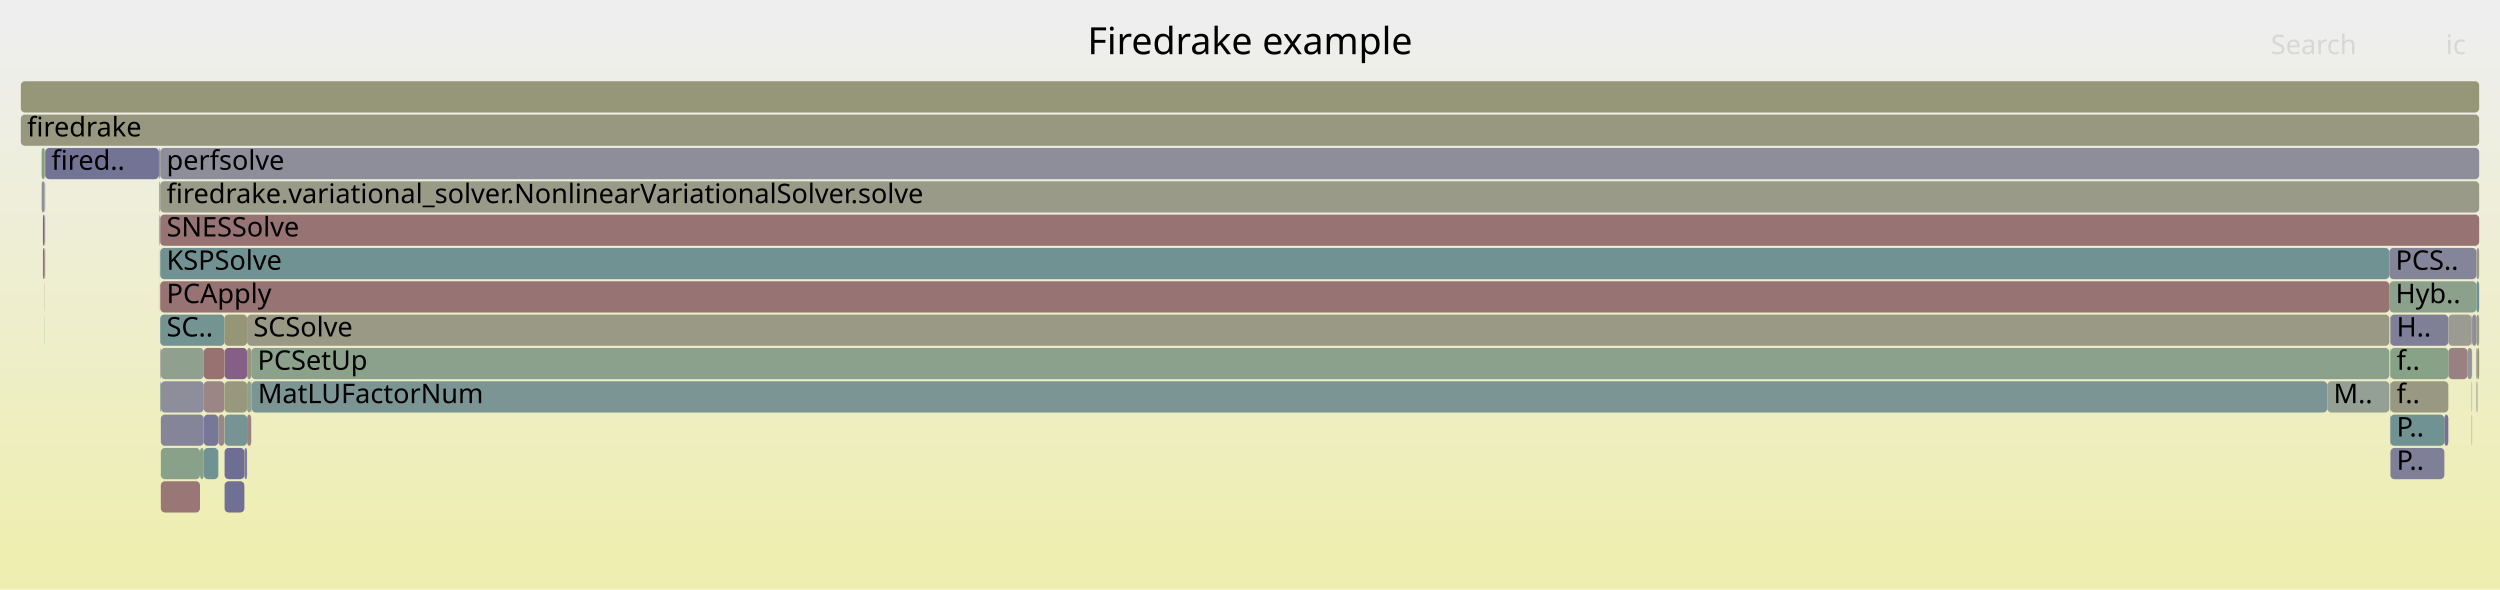
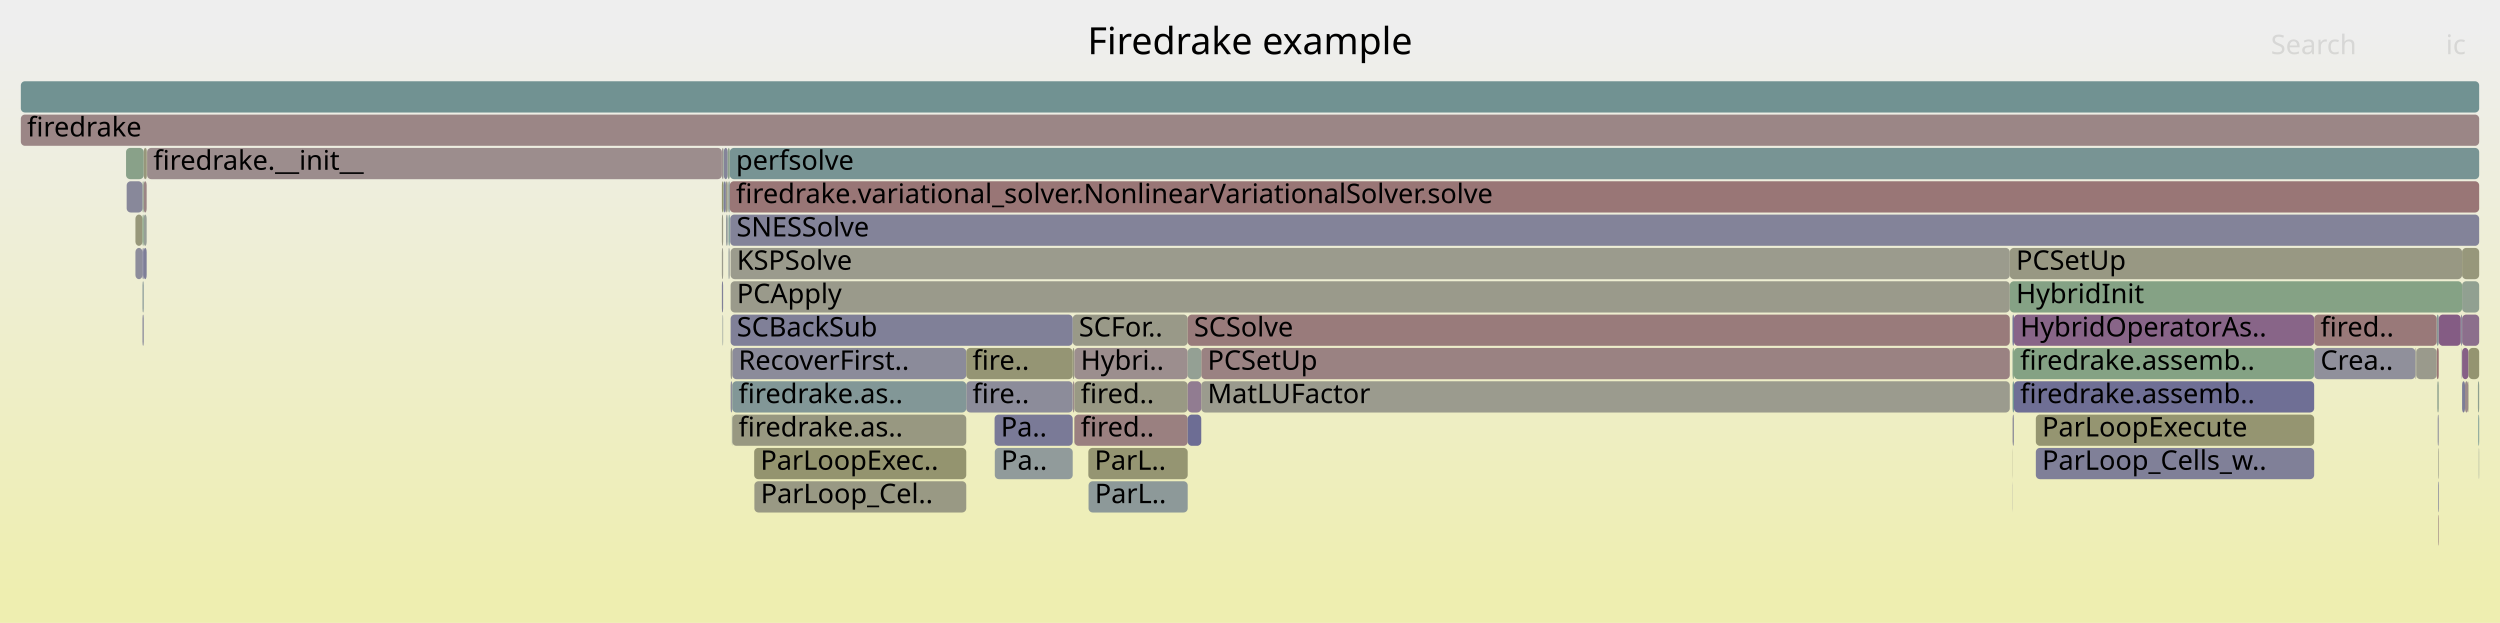
- <svg xmlns="http://www.w3.org/2000/svg" version="1.1" width="1200" height="283" viewBox="0 0 1200 283">
+ <svg xmlns="http://www.w3.org/2000/svg" version="1.1" width="1200" height="299" viewBox="0 0 1200 299">
  <defs>
    <linearGradient id="background" y1="0" y2="1" x1="0" x2="0">
      <stop stop-color="#eeeeee" offset="5%" />
      <stop stop-color="#eeeeb0" offset="95%" />
    </linearGradient>
  </defs>
  <style type="text/css">
	text { font-family:Verdana; font-size:13px; fill:rgb(0,0,0); }
	#search, #ignorecase { opacity:0.1; cursor:pointer; }
	#search:hover, #search.show, #ignorecase:hover, #ignorecase.show { opacity:1; }
	#subtitle { text-anchor:middle; font-color:rgb(160,160,160); }
	#title { text-anchor:middle; font-size:18px}
	#unzoom { cursor:pointer; }
	#frames &gt; *:hover { stroke:black; stroke-width:0.5; cursor:pointer; }
	.hide { display:none; }
	.parent { opacity:0.5; }
</style>
-   <rect x="0.0" y="0" width="1200.0" height="283.0" fill="url(#background)" />
+   <rect x="0.0" y="0" width="1200.0" height="299.0" fill="url(#background)" />
  <text id="title" x="600.00" y="26">Firedrake example</text>
-   <text id="details" x="10.00" y="265"> </text>
+   <text id="details" x="10.00" y="281"> </text>
  <text id="unzoom" x="10.00" y="26" class="hide">Reset Zoom</text>
  <text id="search" x="1090.00" y="26">Search</text>
  <text id="ignorecase" x="1174.00" y="26">ic</text>
-   <text id="matched" x="1090.00" y="265"> </text>
+   <text id="matched" x="1090.00" y="281"> </text>
  <g id="frames">
    <g>
-       <rect x="1188.7" y="167" width="0.5" height="15.0" fill="rgb(116.619,116.619,149.991)" rx="2" ry="2" />
-       <text x="1191.66" y="177.5" />
-     </g>
-     <g>
-       <rect x="1188.9" y="183" width="0.3" height="15.0" fill="rgb(149.516,159.381,149.516)" rx="2" ry="2" />
-       <text x="1191.91" y="193.5" />
-     </g>
-     <g>
-       <rect x="1147.4" y="151" width="27.8" height="15.0" fill="rgb(126.576,126.576,151.918)" rx="2" ry="2" />
-       <text x="1150.36" y="161.5">H..</text>
-     </g>
-     <g>
-       <rect x="76.9" y="119" width="1070.0" height="15.0" fill="rgb(112.578,146.224,146.224)" rx="2" ry="2" />
-       <text x="79.95" y="129.5">KSPSolve</text>
-     </g>
-     <g>
-       <rect x="21.3" y="119" width="0.1" height="15.0" fill="rgb(152.191,113.466,113.466)" rx="2" ry="2" />
-       <text x="24.27" y="129.5" />
-     </g>
-     <g>
-       <rect x="1186.4" y="151" width="0.2" height="15.0" fill="rgb(131.235,131.235,152.82)" rx="2" ry="2" />
-       <text x="1189.43" y="161.5" />
-     </g>
-     <g>
-       <rect x="76.9" y="183" width="0.3" height="15.0" fill="rgb(107.626,144.94,144.94)" rx="2" ry="2" />
-       <text x="79.95" y="193.5" />
-     </g>
-     <g>
-       <rect x="1188.7" y="151" width="1.3" height="15.0" fill="rgb(152.954,152.954,133.546)" rx="2" ry="2" />
-       <text x="1191.66" y="161.5" />
-     </g>
-     <g>
-       <rect x="1146.9" y="135" width="41.8" height="15.0" fill="rgb(140.374,160.869,140.374)" rx="2" ry="2" />
-       <text x="1149.87" y="145.5">Hyb..</text>
-     </g>
-     <g>
-       <rect x="77.2" y="167" width="20.6" height="15.0" fill="rgb(142.66,160.497,142.66)" rx="2" ry="2" />
-       <text x="80.22" y="177.5" />
-     </g>
-     <g>
-       <rect x="1146.9" y="119" width="41.8" height="15.0" fill="rgb(133.341,133.341,153.227)" rx="2" ry="2" />
-       <text x="1149.87" y="129.5">PCS..</text>
-     </g>
-     <g>
-       <rect x="21.3" y="151" width="0.1" height="15.0" fill="rgb(123.79,163.569,123.79)" rx="2" ry="2" />
-       <text x="24.27" y="161.5" />
-     </g>
-     <g>
-       <rect x="1147.2" y="151" width="0.2" height="15.0" fill="rgb(156.765,148.53,148.53)" rx="2" ry="2" />
-       <text x="1150.23" y="161.5" />
-     </g>
-     <g>
-       <rect x="76.3" y="119" width="0.1" height="15.0" fill="rgb(154.982,154.982,143.374)" rx="2" ry="2" />
-       <text x="79.33" y="129.5" />
-     </g>
-     <g>
-       <rect x="76.8" y="87" width="0.1" height="15.0" fill="rgb(127.666,150.136,150.136)" rx="2" ry="2" />
-       <text x="79.82" y="97.5" />
-     </g>
-     <g>
-       <rect x="120.6" y="183" width="0.2" height="15.0" fill="rgb(104.116,144.03,144.03)" rx="2" ry="2" />
-       <text x="123.63" y="193.5" />
-     </g>
-     <g>
-       <rect x="77.2" y="215" width="18.8" height="15.0" fill="rgb(137.003,161.418,137.003)" rx="2" ry="2" />
-       <text x="80.22" y="225.5" />
-     </g>
-     <g>
-       <rect x="104.8" y="199" width="2.9" height="15.0" fill="rgb(154.807,133.52,133.52)" rx="2" ry="2" />
-       <text x="107.83" y="209.5" />
-     </g>
-     <g>
-       <rect x="21.3" y="135" width="0.1" height="15.0" fill="rgb(149.504,149.504,116.826)" rx="2" ry="2" />
-       <text x="24.27" y="145.5" />
-     </g>
-     <g>
-       <rect x="1147.2" y="183" width="0.2" height="15.0" fill="rgb(116.605,147.268,147.268)" rx="2" ry="2" />
-       <text x="1150.23" y="193.5" />
-     </g>
-     <g>
-       <rect x="1189.2" y="167" width="0.8" height="15.0" fill="rgb(147.84,147.84,108.763)" rx="2" ry="2" />
-       <text x="1192.22" y="177.5" />
-     </g>
-     <g>
-       <rect x="118.6" y="151" width="1028.3" height="15.0" fill="rgb(153.086,153.086,134.185)" rx="2" ry="2" />
-       <text x="121.64" y="161.5">SCSolve</text>
-     </g>
-     <g>
-       <rect x="76.9" y="71" width="1113.1" height="15.0" fill="rgb(141.823,141.823,154.869)" rx="2" ry="2" />
-       <text x="79.95" y="81.5">perfsolve</text>
-     </g>
-     <g>
-       <rect x="97.8" y="183" width="9.9" height="15.0" fill="rgb(154.7,132.697,132.697)" rx="2" ry="2" />
-       <text x="100.79" y="193.5" />
-     </g>
-     <g>
-       <rect x="97.8" y="199" width="7.0" height="15.0" fill="rgb(119.424,119.424,150.534)" rx="2" ry="2" />
-       <text x="100.79" y="209.5" />
-     </g>
-     <g>
-       <rect x="76.4" y="71" width="0.4" height="15.0" fill="rgb(134.848,134.848,153.519)" rx="2" ry="2" />
-       <text x="79.45" y="81.5" />
-     </g>
-     <g>
-       <rect x="1186.6" y="151" width="2.1" height="15.0" fill="rgb(141.161,141.161,154.741)" rx="2" ry="2" />
-       <text x="1189.55" y="161.5" />
-     </g>
-     <g>
-       <rect x="77.2" y="231" width="18.8" height="15.0" fill="rgb(152.902,118.912,118.912)" rx="2" ry="2" />
-       <text x="80.22" y="241.5" />
-     </g>
-     <g>
-       <rect x="76.4" y="87" width="0.2" height="15.0" fill="rgb(152.546,152.546,131.567)" rx="2" ry="2" />
-       <text x="79.45" y="97.5" />
-     </g>
-     <g>
-       <rect x="76.9" y="103" width="1113.1" height="15.0" fill="rgb(152.398,115.051,115.051)" rx="2" ry="2" />
-       <text x="79.95" y="113.5">SNESSolve</text>
-     </g>
-     <g>
-       <rect x="21.3" y="87" width="0.1" height="15.0" fill="rgb(146.626,128.854,146.626)" rx="2" ry="2" />
-       <text x="24.27" y="97.5" />
-     </g>
-     <g>
-       <rect x="76.9" y="135" width="1070.0" height="15.0" fill="rgb(152.429,115.288,115.288)" rx="2" ry="2" />
-       <text x="79.95" y="145.5">PCApply</text>
-     </g>
-     <g>
-       <rect x="107.8" y="199" width="10.8" height="15.0" fill="rgb(119.335,147.976,147.976)" rx="2" ry="2" />
-       <text x="110.82" y="209.5" />
-     </g>
-     <g>
-       <rect x="1184.4" y="167" width="2.0" height="15.0" fill="rgb(147.204,147.204,155.91)" rx="2" ry="2" />
-       <text x="1187.45" y="177.5" />
-     </g>
-     <g>
-       <rect x="76.8" y="103" width="0.1" height="15.0" fill="rgb(136.115,161.563,136.115)" rx="2" ry="2" />
-       <text x="79.82" y="113.5" />
-     </g>
-     <g>
-       <rect x="76.3" y="87" width="0.1" height="15.0" fill="rgb(129.912,150.718,150.718)" rx="2" ry="2" />
-       <text x="79.33" y="97.5" />
-     </g>
-     <g>
-       <rect x="1188.7" y="183" width="0.2" height="15.0" fill="rgb(135.203,135.203,153.588)" rx="2" ry="2" />
-       <text x="1191.66" y="193.5" />
-     </g>
-     <g>
-       <rect x="1188.7" y="135" width="1.3" height="15.0" fill="rgb(112.716,146.26,146.26)" rx="2" ry="2" />
-       <text x="1191.66" y="145.5" />
-     </g>
-     <g>
-       <rect x="1186.4" y="167" width="0.2" height="15.0" fill="rgb(134.543,97.891,134.543)" rx="2" ry="2" />
-       <text x="1189.43" y="177.5" />
-     </g>
-     <g>
-       <rect x="1186.4" y="199" width="0.2" height="15.0" fill="rgb(148.349,148.349,111.231)" rx="2" ry="2" />
-       <text x="1189.43" y="209.5" />
-     </g>
-     <g>
-       <rect x="118.6" y="183" width="2.0" height="15.0" fill="rgb(140.87,160.789,140.87)" rx="2" ry="2" />
-       <text x="121.64" y="193.5" />
-     </g>
-     <g>
-       <rect x="76.3" y="103" width="0.1" height="15.0" fill="rgb(131.611,151.158,151.158)" rx="2" ry="2" />
-       <text x="79.33" y="113.5" />
-     </g>
-     <g>
-       <rect x="21.4" y="103" width="0.3" height="15.0" fill="rgb(136.191,152.346,152.346)" rx="2" ry="2" />
-       <text x="24.39" y="113.5" />
-     </g>
-     <g>
-       <rect x="107.7" y="167" width="0.1" height="15.0" fill="rgb(155.354,155.354,145.177)" rx="2" ry="2" />
-       <text x="110.69" y="177.5" />
-     </g>
-     <g>
-       <rect x="20.0" y="87" width="1.3" height="15.0" fill="rgb(142.532,142.532,155.006)" rx="2" ry="2" />
-       <text x="22.99" y="97.5" />
-     </g>
-     <g>
-       <rect x="76.3" y="71" width="0.1" height="15.0" fill="rgb(155.243,136.862,136.862)" rx="2" ry="2" />
-       <text x="79.33" y="81.5" />
-     </g>
-     <g>
-       <rect x="10.0" y="55" width="1180.0" height="15.0" fill="rgb(151.875,151.875,128.317)" rx="2" ry="2" />
+       <rect x="477.5" y="215" width="37.4" height="15.0" fill="rgb(144.731,154.56,154.56)" rx="2" ry="2" />
+       <text x="480.53" y="225.5">Pa..</text>
+     </g>
+     <g>
+       <rect x="68.4" y="87" width="0.6" height="15.0" fill="rgb(138.583,161.161,138.583)" rx="2" ry="2" />
+       <text x="71.38" y="97.5" />
+     </g>
+     <g>
+       <rect x="463.8" y="183" width="51.1" height="15.0" fill="rgb(139.729,139.729,154.464)" rx="2" ry="2" />
+       <text x="466.79" y="193.5">fire..</text>
+     </g>
+     <g>
+       <rect x="966.1" y="199" width="0.6" height="15.0" fill="rgb(143.422,143.422,155.178)" rx="2" ry="2" />
+       <text x="969.10" y="209.5" />
+     </g>
+     <g>
+       <rect x="977.2" y="199" width="133.6" height="15.0" fill="rgb(148.617,148.617,112.528)" rx="2" ry="2" />
+       <text x="980.21" y="209.5">ParLoopExecute</text>
+     </g>
+     <g>
+       <rect x="68.4" y="151" width="0.6" height="15.0" fill="rgb(132.774,132.774,153.118)" rx="2" ry="2" />
+       <text x="71.38" y="161.5" />
+     </g>
+     <g>
+       <rect x="966.0" y="215" width="0.1" height="15.0" fill="rgb(152.031,152.031,129.072)" rx="2" ry="2" />
+       <text x="968.97" y="225.5" />
+     </g>
+     <g>
+       <rect x="522.5" y="231" width="47.6" height="15.0" fill="rgb(140.602,153.489,153.489)" rx="2" ry="2" />
+       <text x="525.51" y="241.5">ParL..</text>
+     </g>
+     <g>
+       <rect x="966.1" y="167" width="0.6" height="15.0" fill="rgb(131.229,162.358,131.229)" rx="2" ry="2" />
+       <text x="969.10" y="177.5" />
+     </g>
+     <g>
+       <rect x="966.7" y="167" width="144.1" height="15.0" fill="rgb(132.166,162.206,132.166)" rx="2" ry="2" />
+       <text x="969.69" y="177.5">firedrake.assemb..</text>
+     </g>
+     <g>
+       <rect x="1181.6" y="167" width="0.2" height="15.0" fill="rgb(134.591,151.931,151.931)" rx="2" ry="2" />
+       <text x="1184.61" y="177.5" />
+     </g>
+     <g>
+       <rect x="69.0" y="119" width="1.4" height="15.0" fill="rgb(125.724,125.724,151.753)" rx="2" ry="2" />
+       <text x="71.99" y="129.5" />
+     </g>
+     <g>
+       <rect x="1181.8" y="151" width="8.2" height="15.0" fill="rgb(139.743,111.216,139.743)" rx="2" ry="2" />
+       <text x="1184.76" y="161.5" />
+     </g>
+     <g>
+       <rect x="346.8" y="151" width="0.3" height="15.0" fill="rgb(143.816,154.323,154.323)" rx="2" ry="2" />
+       <text x="349.84" y="161.5" />
+     </g>
+     <g>
+       <rect x="515.7" y="199" width="54.4" height="15.0" fill="rgb(154.022,127.505,127.505)" rx="2" ry="2" />
+       <text x="518.74" y="209.5">fired..</text>
+     </g>
+     <g>
+       <rect x="1169.6" y="151" width="1.0" height="15.0" fill="rgb(135.851,152.258,152.258)" rx="2" ry="2" />
+       <text x="1172.63" y="161.5" />
+     </g>
+     <g>
+       <rect x="514.9" y="151" width="55.2" height="15.0" fill="rgb(153.463,153.463,136.014)" rx="2" ry="2" />
+       <text x="517.86" y="161.5">SCFor..</text>
+     </g>
+     <g>
+       <rect x="362.0" y="215" width="101.8" height="15.0" fill="rgb(148.397,148.397,111.46)" rx="2" ry="2" />
+       <text x="365.00" y="225.5">ParLoopExec..</text>
+     </g>
+     <g>
+       <rect x="966.0" y="231" width="0.1" height="15.0" fill="rgb(142.398,142.398,154.98)" rx="2" ry="2" />
+       <text x="968.97" y="241.5" />
+     </g>
+     <g>
+       <rect x="10.0" y="39" width="1180.0" height="15.0" fill="rgb(112.926,146.314,146.314)" rx="2" ry="2" />
+       <text x="13.00" y="49.5" />
+     </g>
+     <g>
+       <rect x="1110.8" y="151" width="58.8" height="15.0" fill="rgb(153.223,121.377,121.377)" rx="2" ry="2" />
+       <text x="1113.82" y="161.5">fired..</text>
+     </g>
+     <g>
+       <rect x="351.5" y="199" width="112.3" height="15.0" fill="rgb(152,152,128.922)" rx="2" ry="2" />
+       <text x="354.48" y="209.5">firedrake.as..</text>
+     </g>
+     <g>
+       <rect x="351.5" y="167" width="112.3" height="15.0" fill="rgb(138.703,138.703,154.265)" rx="2" ry="2" />
+       <text x="354.48" y="177.5">RecoverFirst..</text>
+     </g>
+     <g>
+       <rect x="1181.8" y="167" width="3.1" height="15.0" fill="rgb(133.994,96.485,133.994)" rx="2" ry="2" />
+       <text x="1184.76" y="177.5" />
+     </g>
+     <g>
+       <rect x="1170.3" y="215" width="0.3" height="15.0" fill="rgb(154.083,154.083,139.018)" rx="2" ry="2" />
+       <text x="1173.35" y="225.5" />
+     </g>
+     <g>
+       <rect x="1181.8" y="135" width="8.2" height="15.0" fill="rgb(144.593,160.182,144.593)" rx="2" ry="2" />
+       <text x="1184.76" y="145.5" />
+     </g>
+     <g>
+       <rect x="1159.4" y="167" width="0.4" height="15.0" fill="rgb(152.9,152.9,133.286)" rx="2" ry="2" />
+       <text x="1162.42" y="177.5" />
+     </g>
+     <g>
+       <rect x="349.7" y="103" width="0.6" height="15.0" fill="rgb(111.197,145.866,145.866)" rx="2" ry="2" />
+       <text x="352.69" y="113.5" />
+     </g>
+     <g>
+       <rect x="347.4" y="71" width="1.9" height="15.0" fill="rgb(131.505,131.505,152.872)" rx="2" ry="2" />
+       <text x="350.38" y="81.5" />
+     </g>
+     <g>
+       <rect x="1189.6" y="199" width="0.4" height="15.0" fill="rgb(105.506,144.39,144.39)" rx="2" ry="2" />
+       <text x="1192.62" y="209.5" />
+     </g>
+     <g>
+       <rect x="10.0" y="55" width="1180.0" height="15.0" fill="rgb(154.879,134.074,134.074)" rx="2" ry="2" />
      <text x="13.00" y="65.5">firedrake</text>
    </g>
    <g>
-       <rect x="120.8" y="183" width="996.3" height="15.0" fill="rgb(123.068,148.944,148.944)" rx="2" ry="2" />
-       <text x="123.77" y="193.5">MatLUFactorNum</text>
-     </g>
-     <g>
-       <rect x="1175.2" y="167" width="9.2" height="15.0" fill="rgb(154.198,128.849,128.849)" rx="2" ry="2" />
-       <text x="1178.24" y="177.5" />
-     </g>
-     <g>
-       <rect x="20.6" y="119" width="0.7" height="15.0" fill="rgb(138.299,107.516,138.299)" rx="2" ry="2" />
-       <text x="23.64" y="129.5" />
-     </g>
-     <g>
-       <rect x="120.6" y="167" width="1026.3" height="15.0" fill="rgb(139.034,161.087,139.034)" rx="2" ry="2" />
-       <text x="123.63" y="177.5">PCSetUp</text>
-     </g>
-     <g>
-       <rect x="77.2" y="199" width="20.6" height="15.0" fill="rgb(133.32,133.32,153.223)" rx="2" ry="2" />
-       <text x="80.22" y="209.5" />
-     </g>
-     <g>
-       <rect x="107.7" y="151" width="10.9" height="15.0" fill="rgb(149.713,149.713,117.842)" rx="2" ry="2" />
-       <text x="110.69" y="161.5" />
-     </g>
-     <g>
-       <rect x="1147.4" y="215" width="25.9" height="15.0" fill="rgb(126.747,126.747,151.951)" rx="2" ry="2" />
-       <text x="1150.36" y="225.5">P..</text>
-     </g>
-     <g>
-       <rect x="20.0" y="71" width="1.4" height="15.0" fill="rgb(124.112,163.517,124.112)" rx="2" ry="2" />
-       <text x="22.99" y="81.5" />
-     </g>
-     <g>
-       <rect x="1147.2" y="199" width="0.2" height="15.0" fill="rgb(134.122,134.122,153.379)" rx="2" ry="2" />
-       <text x="1150.23" y="209.5" />
-     </g>
-     <g>
-       <rect x="1186.4" y="183" width="0.2" height="15.0" fill="rgb(112.214,146.13,146.13)" rx="2" ry="2" />
-       <text x="1189.43" y="193.5" />
-     </g>
-     <g>
-       <rect x="1147.4" y="183" width="27.8" height="15.0" fill="rgb(152.501,152.501,131.353)" rx="2" ry="2" />
-       <text x="1150.36" y="193.5">f..</text>
-     </g>
-     <g>
-       <rect x="1147.4" y="167" width="27.8" height="15.0" fill="rgb(135.743,161.623,135.743)" rx="2" ry="2" />
-       <text x="1150.36" y="177.5">f..</text>
-     </g>
-     <g>
-       <rect x="21.4" y="71" width="0.3" height="15.0" fill="rgb(152.777,152.777,132.688)" rx="2" ry="2" />
-       <text x="24.39" y="81.5" />
-     </g>
-     <g>
-       <rect x="76.3" y="135" width="0.1" height="15.0" fill="rgb(126.59,163.113,126.59)" rx="2" ry="2" />
-       <text x="79.33" y="145.5" />
-     </g>
-     <g>
-       <rect x="1117.1" y="183" width="29.8" height="15.0" fill="rgb(146.928,159.802,146.928)" rx="2" ry="2" />
-       <text x="1120.09" y="193.5">M..</text>
-     </g>
-     <g>
-       <rect x="107.8" y="167" width="10.8" height="15.0" fill="rgb(133.358,94.856,133.358)" rx="2" ry="2" />
-       <text x="110.82" y="177.5" />
-     </g>
-     <g>
-       <rect x="107.8" y="215" width="9.5" height="15.0" fill="rgb(110.094,110.094,148.728)" rx="2" ry="2" />
-       <text x="110.82" y="225.5" />
-     </g>
-     <g>
-       <rect x="107.8" y="183" width="10.8" height="15.0" fill="rgb(151.613,151.613,127.046)" rx="2" ry="2" />
-       <text x="110.82" y="193.5" />
-     </g>
-     <g>
-       <rect x="77.2" y="183" width="20.6" height="15.0" fill="rgb(142.413,142.413,154.983)" rx="2" ry="2" />
-       <text x="80.22" y="193.5" />
-     </g>
-     <g>
-       <rect x="76.9" y="87" width="1113.1" height="15.0" fill="rgb(153.613,153.613,136.738)" rx="2" ry="2" />
-       <text x="79.95" y="97.5">firedrake.variational_solver.NonlinearVariationalSolver.solve</text>
-     </g>
-     <g>
-       <rect x="118.6" y="199" width="2.0" height="15.0" fill="rgb(154.373,130.194,130.194)" rx="2" ry="2" />
-       <text x="121.64" y="209.5" />
-     </g>
-     <g>
-       <rect x="97.8" y="167" width="9.9" height="15.0" fill="rgb(152.166,113.27,113.27)" rx="2" ry="2" />
-       <text x="100.79" y="177.5" />
-     </g>
-     <g>
-       <rect x="76.8" y="71" width="0.1" height="15.0" fill="rgb(151.393,151.393,125.979)" rx="2" ry="2" />
-       <text x="79.82" y="81.5" />
-     </g>
-     <g>
-       <rect x="1147.4" y="199" width="25.9" height="15.0" fill="rgb(113.06,146.349,146.349)" rx="2" ry="2" />
-       <text x="1150.36" y="209.5">P..</text>
-     </g>
-     <g>
-       <rect x="118.6" y="167" width="2.0" height="15.0" fill="rgb(151.124,151.124,124.676)" rx="2" ry="2" />
-       <text x="121.64" y="177.5" />
-     </g>
-     <g>
-       <rect x="21.4" y="87" width="0.3" height="15.0" fill="rgb(144.383,160.217,144.383)" rx="2" ry="2" />
-       <text x="24.39" y="97.5" />
-     </g>
-     <g>
-       <rect x="76.6" y="87" width="0.2" height="15.0" fill="rgb(155.165,136.267,136.267)" rx="2" ry="2" />
-       <text x="79.65" y="97.5" />
-     </g>
-     <g>
-       <rect x="76.9" y="151" width="30.8" height="15.0" fill="rgb(115.766,147.051,147.051)" rx="2" ry="2" />
-       <text x="79.95" y="161.5">SC..</text>
-     </g>
-     <g>
-       <rect x="117.3" y="215" width="1.3" height="15.0" fill="rgb(126.349,126.349,151.874)" rx="2" ry="2" />
-       <text x="120.31" y="225.5" />
-     </g>
-     <g>
-       <rect x="21.3" y="103" width="0.1" height="15.0" fill="rgb(125.901,125.901,151.787)" rx="2" ry="2" />
-       <text x="24.27" y="113.5" />
-     </g>
-     <g>
-       <rect x="21.7" y="71" width="54.6" height="15.0" fill="rgb(115.312,115.312,149.738)" rx="2" ry="2" />
-       <text x="24.68" y="81.5">fired..</text>
-     </g>
-     <g>
-       <rect x="107.7" y="183" width="0.1" height="15.0" fill="rgb(155.024,155.024,143.579)" rx="2" ry="2" />
-       <text x="110.69" y="193.5" />
-     </g>
-     <g>
-       <rect x="20.6" y="103" width="0.7" height="15.0" fill="rgb(132.769,93.347,132.769)" rx="2" ry="2" />
-       <text x="23.64" y="113.5" />
-     </g>
-     <g>
-       <rect x="1175.2" y="151" width="11.2" height="15.0" fill="rgb(155.496,155.496,145.864)" rx="2" ry="2" />
-       <text x="1178.24" y="161.5" />
-     </g>
-     <g>
-       <rect x="96.0" y="215" width="1.8" height="15.0" fill="rgb(135.888,161.6,135.888)" rx="2" ry="2" />
-       <text x="99.00" y="225.5" />
-     </g>
-     <g>
-       <rect x="97.8" y="215" width="7.0" height="15.0" fill="rgb(112.763,146.272,146.272)" rx="2" ry="2" />
-       <text x="100.79" y="225.5" />
-     </g>
-     <g>
-       <rect x="107.8" y="231" width="9.5" height="15.0" fill="rgb(111.592,111.592,149.018)" rx="2" ry="2" />
-       <text x="110.82" y="241.5" />
-     </g>
-     <g>
-       <rect x="21.4" y="119" width="0.3" height="15.0" fill="rgb(153.535,123.77,123.77)" rx="2" ry="2" />
-       <text x="24.39" y="129.5" />
-     </g>
-     <g>
-       <rect x="1147.2" y="167" width="0.2" height="15.0" fill="rgb(124.853,163.396,124.853)" rx="2" ry="2" />
-       <text x="1150.23" y="177.5" />
-     </g>
-     <g>
-       <rect x="1173.3" y="199" width="1.9" height="15.0" fill="rgb(113.84,113.84,149.453)" rx="2" ry="2" />
-       <text x="1176.35" y="209.5" />
-     </g>
-     <g>
-       <rect x="10.0" y="39" width="1180.0" height="15.0" fill="rgb(150.167,150.167,120.04)" rx="2" ry="2" />
-       <text x="13.00" y="49.5" />
-     </g>
-     <g>
-       <rect x="76.6" y="103" width="0.2" height="15.0" fill="rgb(132.552,92.789,132.552)" rx="2" ry="2" />
-       <text x="79.65" y="113.5" />
-     </g>
-     <g>
-       <rect x="76.9" y="167" width="0.3" height="15.0" fill="rgb(156.374,145.533,145.533)" rx="2" ry="2" />
-       <text x="79.95" y="177.5" />
-     </g>
-     <g>
-       <rect x="1188.7" y="119" width="1.3" height="15.0" fill="rgb(153.464,153.464,136.018)" rx="2" ry="2" />
-       <text x="1191.66" y="129.5" />
+       <rect x="349.5" y="87" width="0.2" height="15.0" fill="rgb(149.993,149.993,119.196)" rx="2" ry="2" />
+       <text x="352.47" y="97.5" />
+     </g>
+     <g>
+       <rect x="966.0" y="151" width="0.7" height="15.0" fill="rgb(110.558,110.558,148.818)" rx="2" ry="2" />
+       <text x="968.97" y="161.5" />
+     </g>
+     <g>
+       <rect x="351.3" y="199" width="0.2" height="15.0" fill="rgb(150.022,159.299,150.022)" rx="2" ry="2" />
+       <text x="354.30" y="209.5" />
+     </g>
+     <g>
+       <rect x="1110.8" y="167" width="48.6" height="15.0" fill="rgb(143.641,143.641,155.221)" rx="2" ry="2" />
+       <text x="1113.82" y="177.5">Crea..</text>
+     </g>
+     <g>
+       <rect x="60.5" y="71" width="8.5" height="15.0" fill="rgb(137.465,161.343,137.465)" rx="2" ry="2" />
+       <text x="63.55" y="81.5" />
+     </g>
+     <g>
+       <rect x="347.1" y="87" width="0.3" height="15.0" fill="rgb(134.839,161.77,134.839)" rx="2" ry="2" />
+       <text x="350.11" y="97.5" />
+     </g>
+     <g>
+       <rect x="350.5" y="103" width="839.5" height="15.0" fill="rgb(131.052,131.052,152.784)" rx="2" ry="2" />
+       <text x="353.52" y="113.5">SNESSolve</text>
+     </g>
+     <g>
+       <rect x="515.0" y="183" width="0.7" height="15.0" fill="rgb(155.565,139.335,139.335)" rx="2" ry="2" />
+       <text x="518.04" y="193.5" />
+     </g>
+     <g>
+       <rect x="350.7" y="119" width="614.0" height="15.0" fill="rgb(154.542,154.542,141.243)" rx="2" ry="2" />
+       <text x="353.68" y="129.5">KSPSolve</text>
+     </g>
+     <g>
+       <rect x="350.1" y="119" width="0.2" height="15.0" fill="rgb(155.577,139.424,139.424)" rx="2" ry="2" />
+       <text x="353.06" y="129.5" />
+     </g>
+     <g>
+       <rect x="1169.9" y="183" width="0.7" height="15.0" fill="rgb(142.621,160.504,142.621)" rx="2" ry="2" />
+       <text x="1172.88" y="193.5" />
+     </g>
+     <g>
+       <rect x="1170.3" y="247" width="0.3" height="15.0" fill="rgb(154.397,130.375,130.375)" rx="2" ry="2" />
+       <text x="1173.35" y="257.5" />
+     </g>
+     <g>
+       <rect x="348.4" y="87" width="0.9" height="15.0" fill="rgb(153.47,153.47,136.048)" rx="2" ry="2" />
+       <text x="351.35" y="97.5" />
+     </g>
+     <g>
+       <rect x="966.0" y="167" width="0.1" height="15.0" fill="rgb(120.211,148.203,148.203)" rx="2" ry="2" />
+       <text x="968.97" y="177.5" />
+     </g>
+     <g>
+       <rect x="966.7" y="183" width="144.1" height="15.0" fill="rgb(111.314,111.314,148.964)" rx="2" ry="2" />
+       <text x="969.69" y="193.5">firedrake.assemb..</text>
+     </g>
+     <g>
+       <rect x="350.3" y="71" width="839.7" height="15.0" fill="rgb(120.279,148.221,148.221)" rx="2" ry="2" />
+       <text x="353.28" y="81.5">perfsolve</text>
+     </g>
+     <g>
+       <rect x="966.0" y="199" width="0.1" height="15.0" fill="rgb(155.926,142.097,142.097)" rx="2" ry="2" />
+       <text x="968.97" y="209.5" />
+     </g>
+     <g>
+       <rect x="350.7" y="183" width="0.8" height="15.0" fill="rgb(141.37,141.37,154.781)" rx="2" ry="2" />
+       <text x="353.68" y="193.5" />
+     </g>
+     <g>
+       <rect x="514.9" y="167" width="0.8" height="15.0" fill="rgb(151.852,151.852,128.207)" rx="2" ry="2" />
+       <text x="517.86" y="177.5" />
+     </g>
+     <g>
+       <rect x="350.7" y="167" width="0.8" height="15.0" fill="rgb(154.495,154.495,141.012)" rx="2" ry="2" />
+       <text x="353.68" y="177.5" />
+     </g>
+     <g>
+       <rect x="346.5" y="87" width="0.6" height="15.0" fill="rgb(147.815,147.815,108.644)" rx="2" ry="2" />
+       <text x="349.47" y="97.5" />
+     </g>
+     <g>
+       <rect x="570.1" y="151" width="394.6" height="15.0" fill="rgb(153.412,122.829,122.829)" rx="2" ry="2" />
+       <text x="573.10" y="161.5">SCSolve</text>
+     </g>
+     <g>
+       <rect x="1181.8" y="183" width="1.4" height="15.0" fill="rgb(124.394,124.394,151.496)" rx="2" ry="2" />
+       <text x="1184.76" y="193.5" />
+     </g>
+     <g>
+       <rect x="515.7" y="167" width="54.4" height="15.0" fill="rgb(155.976,142.483,142.483)" rx="2" ry="2" />
+       <text x="518.74" y="177.5">Hybri..</text>
+     </g>
+     <g>
+       <rect x="70.6" y="71" width="275.9" height="15.0" fill="rgb(155.805,141.173,141.173)" rx="2" ry="2" />
+       <text x="73.62" y="81.5">firedrake.__init__</text>
+     </g>
+     <g>
+       <rect x="349.7" y="87" width="0.6" height="15.0" fill="rgb(125.166,149.487,149.487)" rx="2" ry="2" />
+       <text x="352.69" y="97.5" />
+     </g>
+     <g>
+       <rect x="463.8" y="167" width="51.1" height="15.0" fill="rgb(149.433,149.433,116.483)" rx="2" ry="2" />
+       <text x="466.79" y="177.5">fire..</text>
+     </g>
+     <g>
+       <rect x="346.5" y="119" width="0.6" height="15.0" fill="rgb(154.54,154.54,141.233)" rx="2" ry="2" />
+       <text x="349.47" y="129.5" />
+     </g>
+     <g>
+       <rect x="346.5" y="71" width="0.6" height="15.0" fill="rgb(156.548,146.869,146.869)" rx="2" ry="2" />
+       <text x="349.47" y="81.5" />
+     </g>
+     <g>
+       <rect x="576.6" y="183" width="388.1" height="15.0" fill="rgb(154.679,154.679,141.907)" rx="2" ry="2" />
+       <text x="579.63" y="193.5">MatLUFactor</text>
+     </g>
+     <g>
+       <rect x="350.7" y="135" width="614.0" height="15.0" fill="rgb(154.026,154.026,138.743)" rx="2" ry="2" />
+       <text x="353.68" y="145.5">PCApply</text>
+     </g>
+     <g>
+       <rect x="69.0" y="71" width="1.4" height="15.0" fill="rgb(150.798,150.798,123.1)" rx="2" ry="2" />
+       <text x="71.99" y="81.5" />
+     </g>
+     <g>
+       <rect x="350.3" y="87" width="839.7" height="15.0" fill="rgb(152.825,118.326,118.326)" rx="2" ry="2" />
+       <text x="353.28" y="97.5">firedrake.variational_solver.NonlinearVariationalSolver.solve</text>
+     </g>
+     <g>
+       <rect x="348.5" y="103" width="0.8" height="15.0" fill="rgb(146.67,155.063,155.063)" rx="2" ry="2" />
+       <text x="351.48" y="113.5" />
+     </g>
+     <g>
+       <rect x="1181.8" y="119" width="8.2" height="15.0" fill="rgb(150.71,150.71,122.673)" rx="2" ry="2" />
+       <text x="1184.76" y="129.5" />
+     </g>
+     <g>
+       <rect x="1170.1" y="199" width="0.5" height="15.0" fill="rgb(140.205,140.205,154.556)" rx="2" ry="2" />
+       <text x="1173.09" y="209.5" />
+     </g>
+     <g>
+       <rect x="1184.7" y="183" width="0.2" height="15.0" fill="rgb(149.05,149.05,114.626)" rx="2" ry="2" />
+       <text x="1187.72" y="193.5" />
+     </g>
+     <g>
+       <rect x="576.6" y="167" width="388.1" height="15.0" fill="rgb(154.292,129.571,129.571)" rx="2" ry="2" />
+       <text x="579.63" y="177.5">PCSetUp</text>
+     </g>
+     <g>
+       <rect x="1169.6" y="167" width="1.0" height="15.0" fill="rgb(152.688,117.273,117.273)" rx="2" ry="2" />
+       <text x="1172.63" y="177.5" />
+     </g>
+     <g>
+       <rect x="570.1" y="167" width="6.5" height="15.0" fill="rgb(148.434,159.557,148.434)" rx="2" ry="2" />
+       <text x="573.10" y="177.5" />
+     </g>
+     <g>
+       <rect x="1189.8" y="215" width="0.2" height="15.0" fill="rgb(149.466,159.389,149.466)" rx="2" ry="2" />
+       <text x="1192.84" y="225.5" />
+     </g>
+     <g>
+       <rect x="347.4" y="87" width="1.0" height="15.0" fill="rgb(125.788,125.788,151.765)" rx="2" ry="2" />
+       <text x="350.38" y="97.5" />
+     </g>
+     <g>
+       <rect x="351.5" y="183" width="112.3" height="15.0" fill="rgb(130.149,150.779,150.779)" rx="2" ry="2" />
+       <text x="354.48" y="193.5">firedrake.as..</text>
+     </g>
+     <g>
+       <rect x="68.4" y="135" width="0.6" height="15.0" fill="rgb(136.959,152.545,152.545)" rx="2" ry="2" />
+       <text x="71.38" y="145.5" />
+     </g>
+     <g>
+       <rect x="347.1" y="71" width="0.3" height="15.0" fill="rgb(144.653,160.173,144.653)" rx="2" ry="2" />
+       <text x="350.11" y="81.5" />
+     </g>
+     <g>
+       <rect x="1189.4" y="183" width="0.6" height="15.0" fill="rgb(143.07,160.43,143.07)" rx="2" ry="2" />
+       <text x="1192.41" y="193.5" />
+     </g>
+     <g>
+       <rect x="69.0" y="87" width="1.4" height="15.0" fill="rgb(154.765,133.2,133.2)" rx="2" ry="2" />
+       <text x="71.99" y="97.5" />
+     </g>
+     <g>
+       <rect x="1183.2" y="183" width="1.5" height="15.0" fill="rgb(155.585,139.487,139.487)" rx="2" ry="2" />
+       <text x="1186.16" y="193.5" />
+     </g>
+     <g>
+       <rect x="966.7" y="151" width="144.1" height="15.0" fill="rgb(135.602,100.606,135.602)" rx="2" ry="2" />
+       <text x="969.69" y="161.5">HybridOperatorAs..</text>
+     </g>
+     <g>
+       <rect x="349.7" y="119" width="0.4" height="15.0" fill="rgb(138.445,152.93,152.93)" rx="2" ry="2" />
+       <text x="352.69" y="129.5" />
+     </g>
+     <g>
+       <rect x="362.1" y="231" width="101.7" height="15.0" fill="rgb(152.73,152.73,132.461)" rx="2" ry="2" />
+       <text x="365.13" y="241.5">ParLoop_Cel..</text>
+     </g>
+     <g>
+       <rect x="515.6" y="199" width="0.1" height="15.0" fill="rgb(152.553,152.553,131.603)" rx="2" ry="2" />
+       <text x="518.57" y="209.5" />
+     </g>
+     <g>
+       <rect x="346.5" y="103" width="0.6" height="15.0" fill="rgb(152.424,152.424,130.976)" rx="2" ry="2" />
+       <text x="349.47" y="113.5" />
+     </g>
+     <g>
+       <rect x="977.2" y="215" width="133.6" height="15.0" fill="rgb(128.043,128.043,152.202)" rx="2" ry="2" />
+       <text x="980.21" y="225.5">ParLoop_Cells_w..</text>
+     </g>
+     <g>
+       <rect x="349.3" y="71" width="1.0" height="15.0" fill="rgb(141.437,160.696,141.437)" rx="2" ry="2" />
+       <text x="352.28" y="81.5" />
+     </g>
+     <g>
+       <rect x="515.7" y="183" width="54.4" height="15.0" fill="rgb(152.663,152.663,132.138)" rx="2" ry="2" />
+       <text x="518.74" y="193.5">fired..</text>
+     </g>
+     <g>
+       <rect x="1159.8" y="167" width="9.8" height="15.0" fill="rgb(154.373,154.373,140.425)" rx="2" ry="2" />
+       <text x="1162.77" y="177.5" />
+     </g>
+     <g>
+       <rect x="65.0" y="103" width="3.4" height="15.0" fill="rgb(150.521,150.521,121.756)" rx="2" ry="2" />
+       <text x="67.99" y="113.5" />
+     </g>
+     <g>
+       <rect x="570.1" y="199" width="6.5" height="15.0" fill="rgb(108.749,108.749,148.468)" rx="2" ry="2" />
+       <text x="573.10" y="209.5" />
+     </g>
+     <g>
+       <rect x="60.8" y="87" width="7.6" height="15.0" fill="rgb(136.451,136.451,153.829)" rx="2" ry="2" />
+       <text x="63.75" y="97.5" />
+     </g>
+     <g>
+       <rect x="570.1" y="183" width="6.5" height="15.0" fill="rgb(144.742,124.027,144.742)" rx="2" ry="2" />
+       <text x="573.10" y="193.5" />
+     </g>
+     <g>
+       <rect x="65.0" y="119" width="3.4" height="15.0" fill="rgb(140.683,140.683,154.648)" rx="2" ry="2" />
+       <text x="67.99" y="129.5" />
+     </g>
+     <g>
+       <rect x="69.0" y="103" width="1.4" height="15.0" fill="rgb(150.725,159.184,150.725)" rx="2" ry="2" />
+       <text x="71.99" y="113.5" />
+     </g>
+     <g>
+       <rect x="522.4" y="215" width="47.7" height="15.0" fill="rgb(148.926,148.926,114.027)" rx="2" ry="2" />
+       <text x="525.37" y="225.5">ParL..</text>
+     </g>
+     <g>
+       <rect x="964.7" y="119" width="217.1" height="15.0" fill="rgb(152.348,152.348,130.608)" rx="2" ry="2" />
+       <text x="967.72" y="129.5">PCSetUp</text>
+     </g>
+     <g>
+       <rect x="966.0" y="183" width="0.1" height="15.0" fill="rgb(149.13,149.13,115.014)" rx="2" ry="2" />
+       <text x="968.97" y="193.5" />
+     </g>
+     <g>
+       <rect x="1170.6" y="151" width="10.6" height="15.0" fill="rgb(132.405,92.414,132.405)" rx="2" ry="2" />
+       <text x="1173.58" y="161.5" />
+     </g>
+     <g>
+       <rect x="68.4" y="103" width="0.6" height="15.0" fill="rgb(132.357,162.174,132.357)" rx="2" ry="2" />
+       <text x="71.38" y="113.5" />
+     </g>
+     <g>
+       <rect x="1184.9" y="167" width="5.1" height="15.0" fill="rgb(148.41,148.41,111.527)" rx="2" ry="2" />
+       <text x="1187.93" y="177.5" />
+     </g>
+     <g>
+       <rect x="346.5" y="135" width="0.6" height="15.0" fill="rgb(128.938,128.938,152.375)" rx="2" ry="2" />
+       <text x="349.47" y="145.5" />
+     </g>
+     <g>
+       <rect x="477.4" y="199" width="37.5" height="15.0" fill="rgb(122.203,122.203,151.071)" rx="2" ry="2" />
+       <text x="480.39" y="209.5">Pa..</text>
+     </g>
+     <g>
+       <rect x="964.7" y="135" width="217.1" height="15.0" fill="rgb(133.207,162.036,133.207)" rx="2" ry="2" />
+       <text x="967.72" y="145.5">HybridInit</text>
+     </g>
+     <g>
+       <rect x="68.4" y="119" width="0.6" height="15.0" fill="rgb(111.872,111.872,149.072)" rx="2" ry="2" />
+       <text x="71.38" y="129.5" />
+     </g>
+     <g>
+       <rect x="966.1" y="183" width="0.6" height="15.0" fill="rgb(106.54,144.658,144.658)" rx="2" ry="2" />
+       <text x="969.10" y="193.5" />
+     </g>
+     <g>
+       <rect x="1181.2" y="151" width="0.6" height="15.0" fill="rgb(140.134,140.134,154.542)" rx="2" ry="2" />
+       <text x="1184.24" y="161.5" />
+     </g>
+     <g>
+       <rect x="1170.3" y="231" width="0.3" height="15.0" fill="rgb(115.317,115.317,149.739)" rx="2" ry="2" />
+       <text x="1173.35" y="241.5" />
+     </g>
+     <g>
+       <rect x="70.4" y="71" width="0.2" height="15.0" fill="rgb(149.329,149.329,115.979)" rx="2" ry="2" />
+       <text x="73.40" y="81.5" />
+     </g>
+     <g>
+       <rect x="350.7" y="151" width="164.2" height="15.0" fill="rgb(128.129,128.129,152.218)" rx="2" ry="2" />
+       <text x="353.68" y="161.5">SCBackSub</text>
    </g>
  </g>
</svg>
